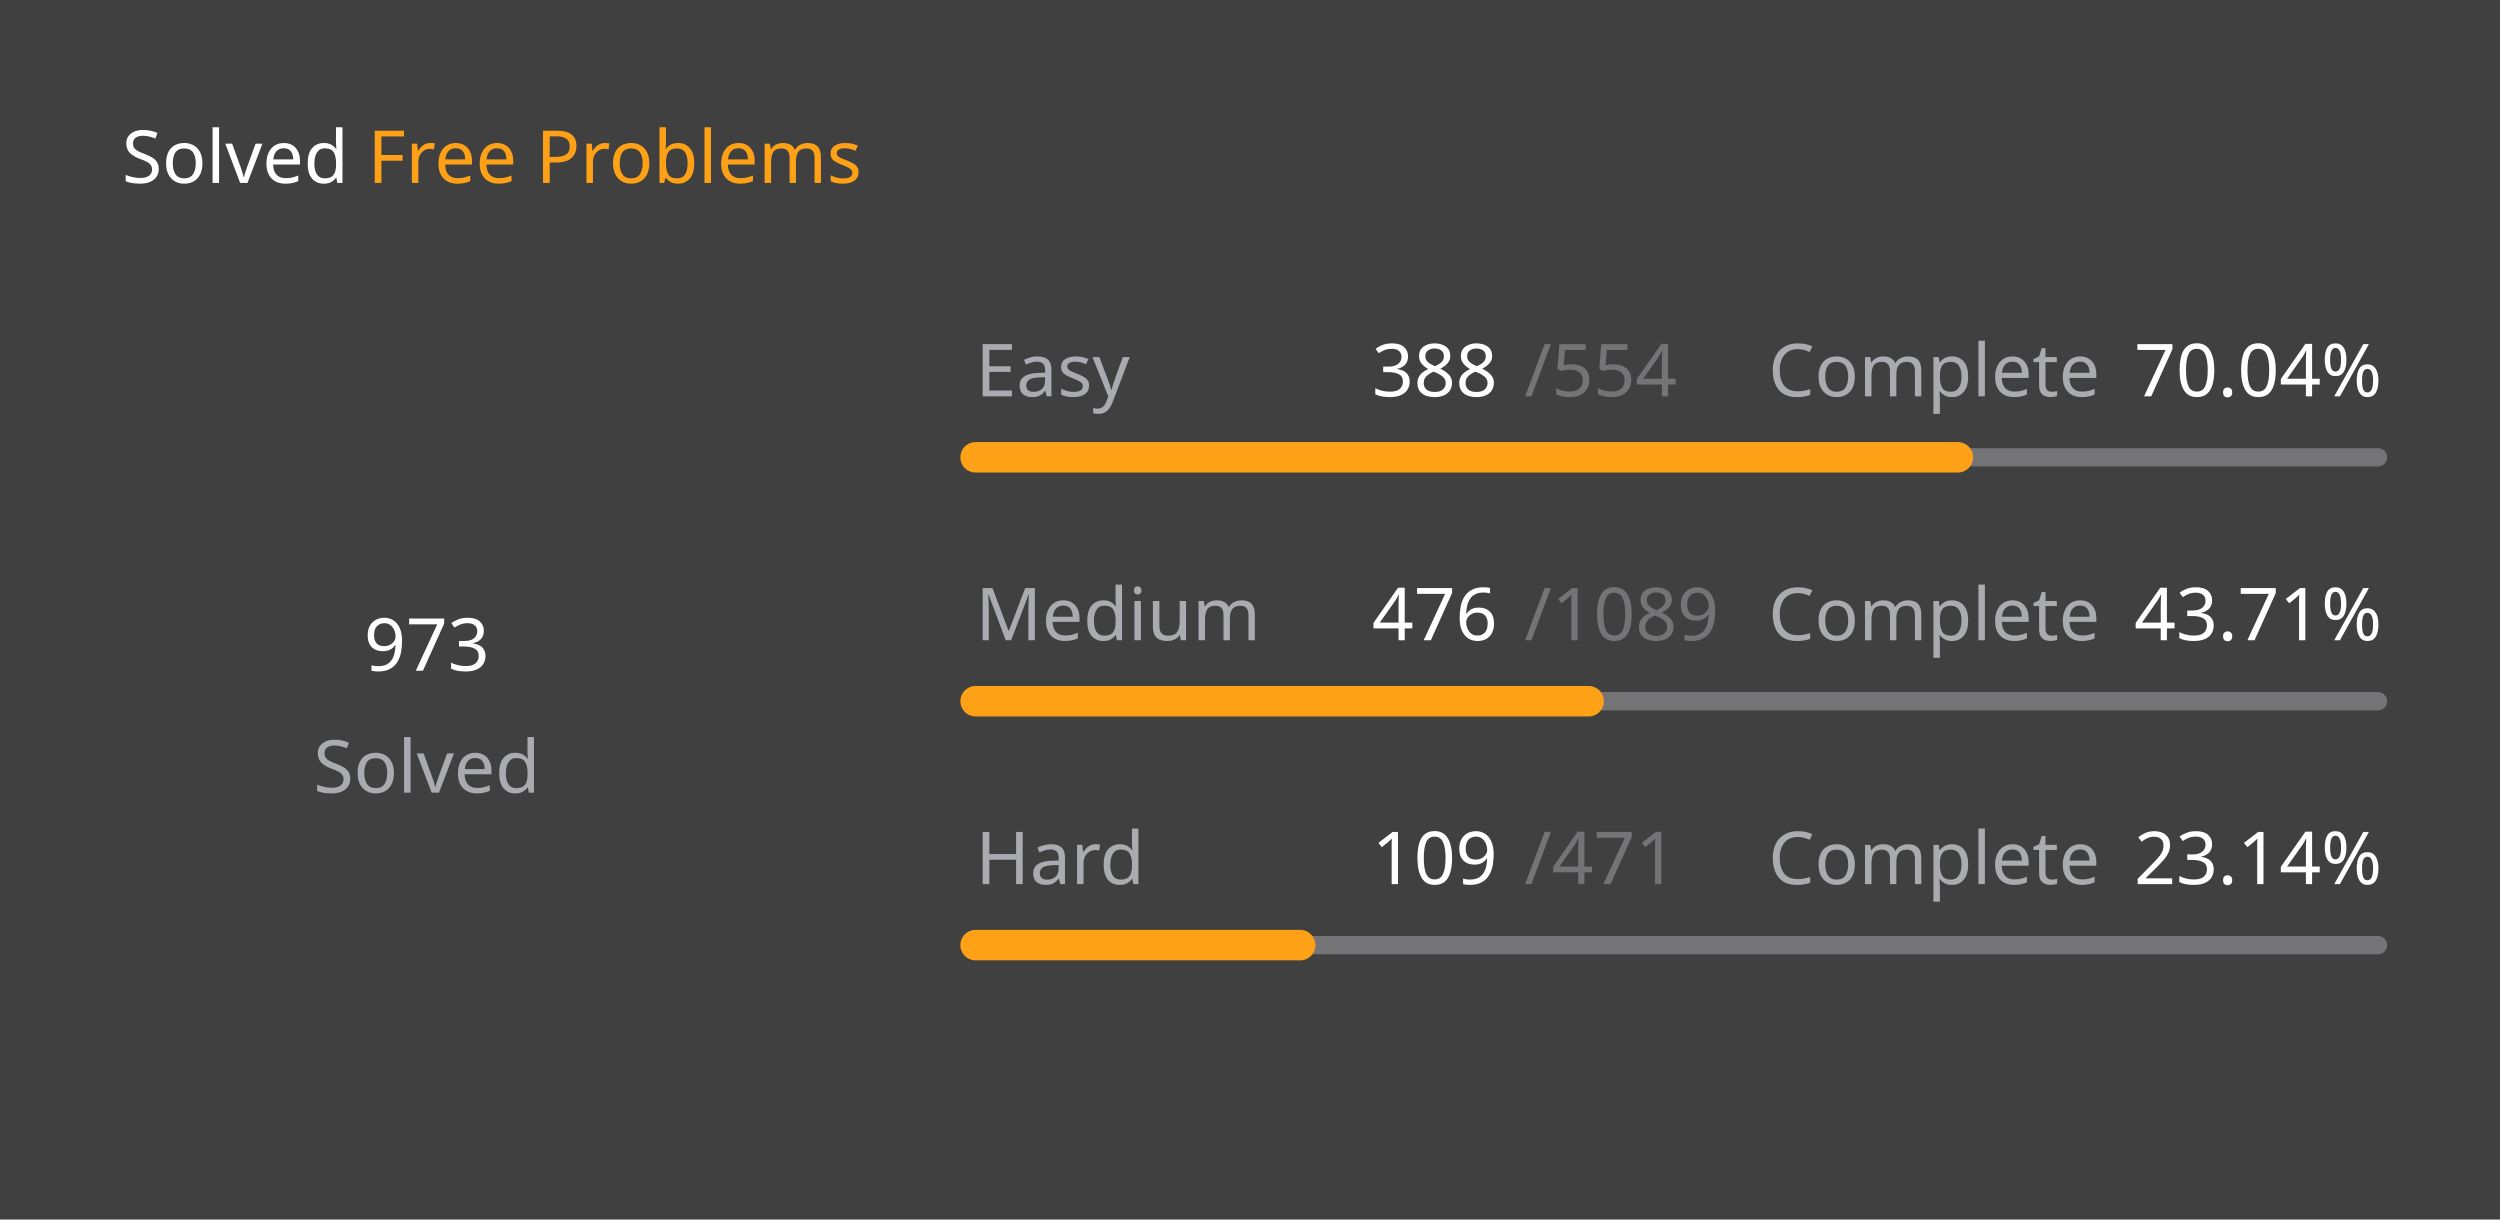
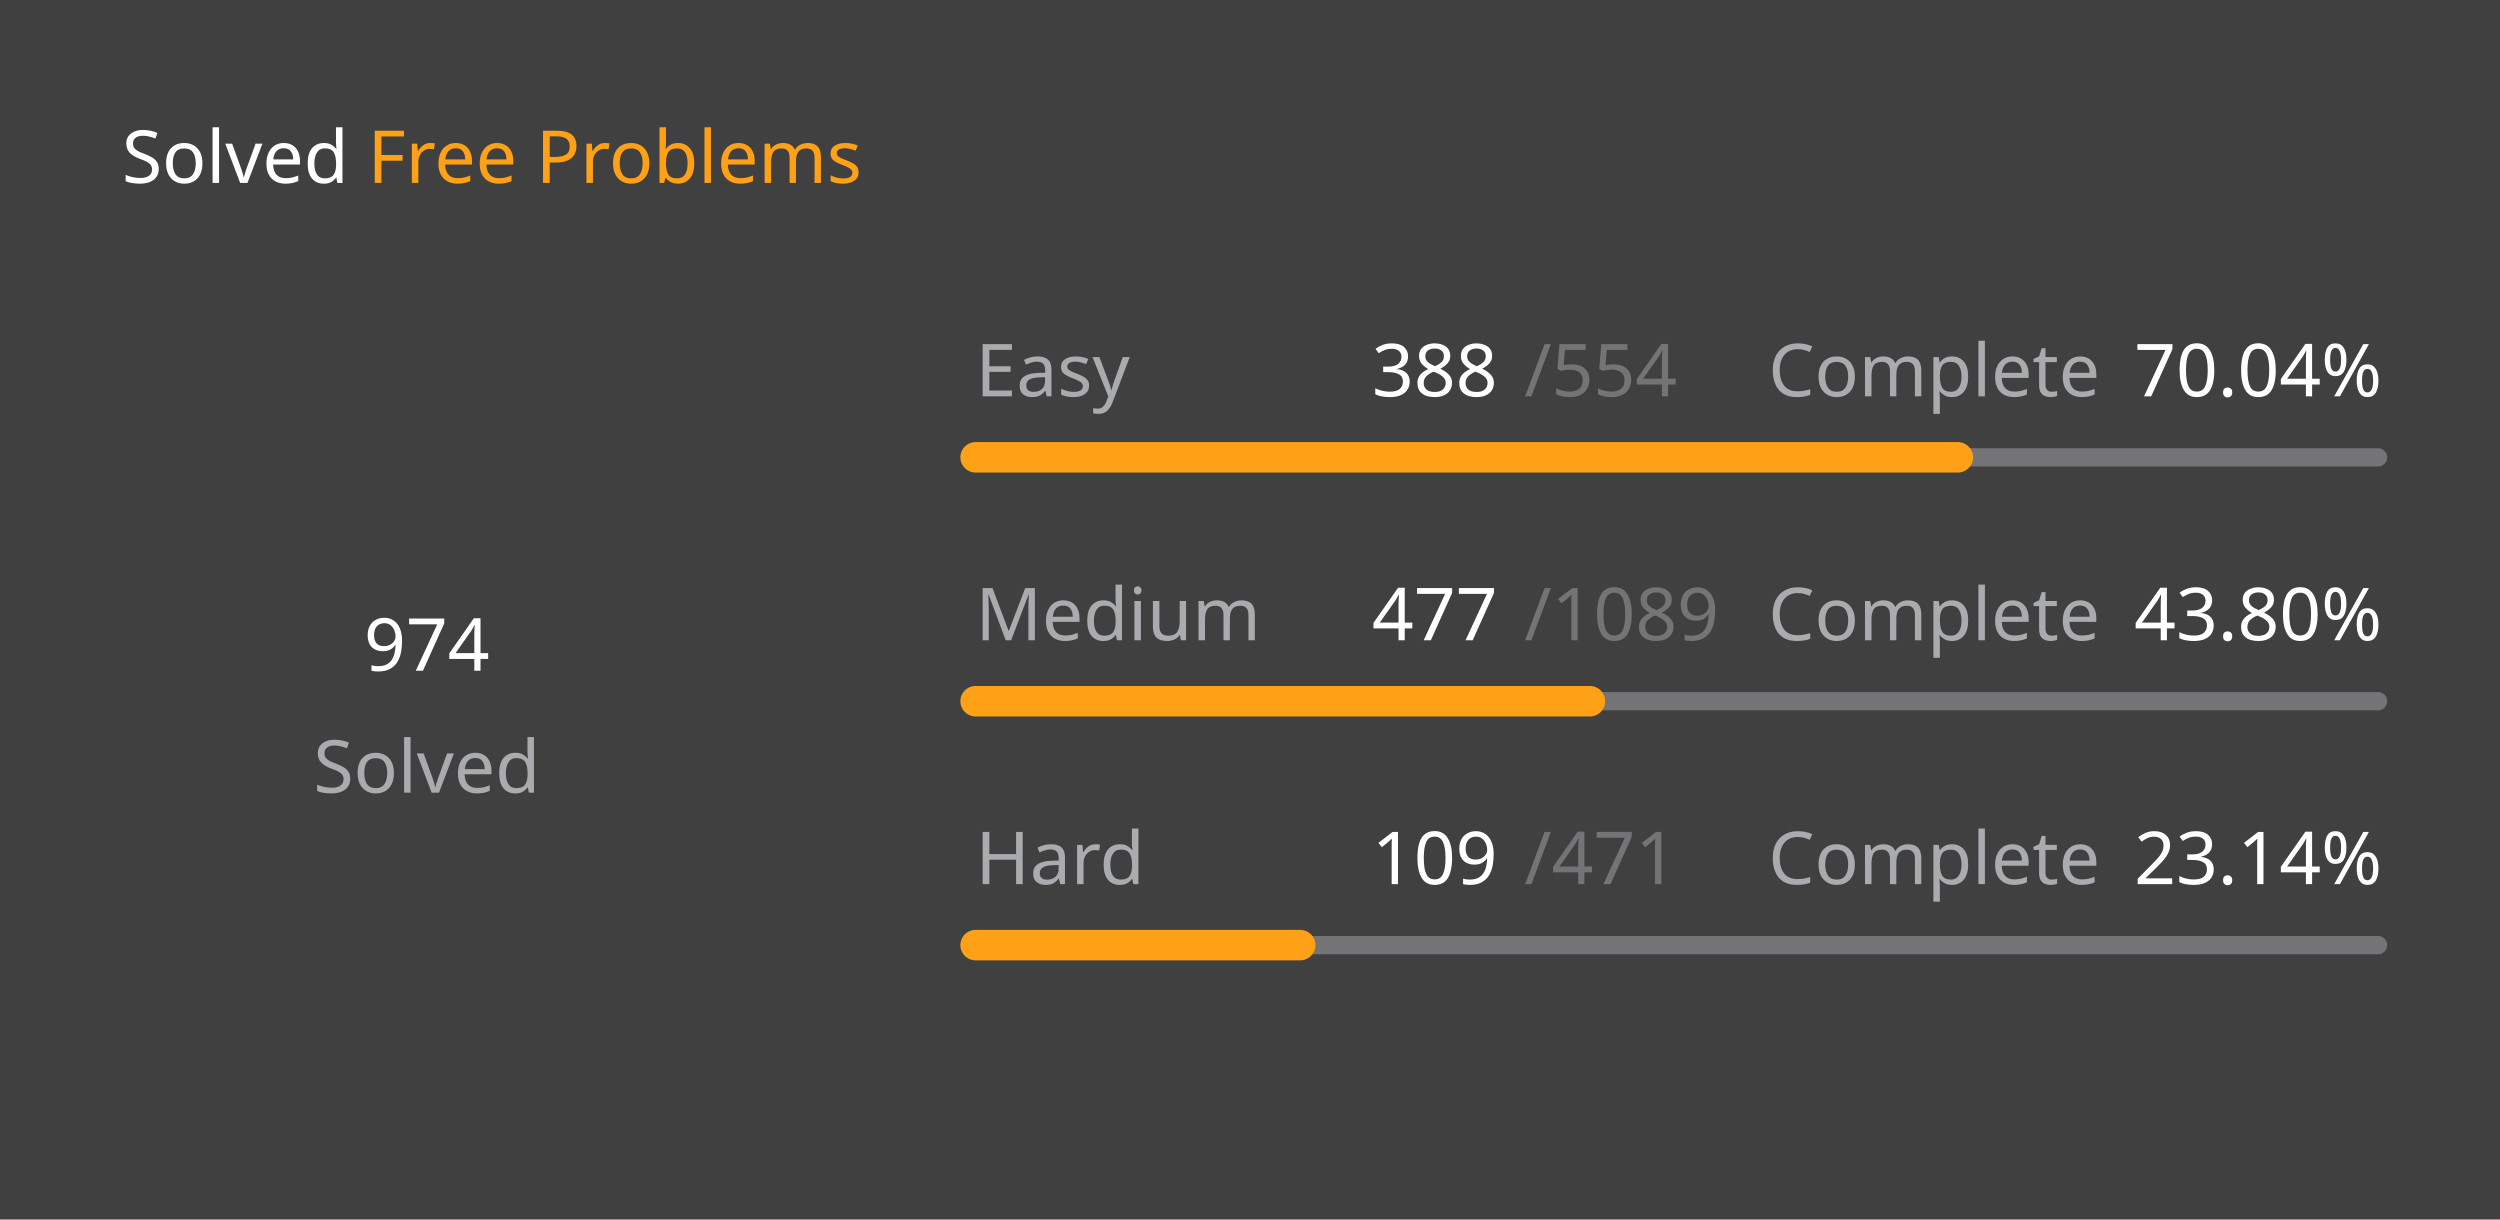
<svg xmlns="http://www.w3.org/2000/svg" version="1.1" height="200" width="410" viewBox="0 0 410 200">
  <style>*{font-family: "Segoe UI", Tahoma, Geneva, Verdana, sans-serif;}</style>
  <style>.title{font-weight: 500;font-size: 1rem;}</style>
  <style>.rotate-90{transform: rotate(-90deg);transform-origin: center;transform-box: fill-box;}</style>
  <style>.state{font-size: .75rem;}</style>
  <style>.light{color: #ffffff;fill: #ffffff;}</style>
  <style>.light-gray{color: #eff2f699;fill: #eff2f699;}</style>
  <style>.dark-gray{color: #ebebf54d;fill: #ebebf54d;}</style>
  <style>.gray{color: #747474;fill: #747474;}</style>
  <style>.orange{color: #ffa116;fill: #ffa116;}</style>
  <style>.background{color: #404040;fill: #404040;}</style>
  <rect fill="#404040" x="0" y="0" width="410" height="200" rx="0.5rem" />
  <g text-anchor="start" text-decoration="1" class="title">
    <text x="20" y="30">
      <tspan class="light">Solved</tspan>
      <tspan class="orange">Free Problems</tspan>
    </text>
  </g>
  <g class="rotate-90">
    <circle fill="none" cx="70" cy="110" r="46" stroke="#747474" stroke-width="3" stroke-linecap="round" />
-     <circle fill="none" cx="70" cy="110" r="46" stroke="#ffa116" stroke-width="5" stroke-linecap="round" stroke-dasharray="133.029 155.998" stroke-dashoffset="0" data-difficult="ALL" />
+     <circle fill="none" cx="70" cy="110" r="46" stroke="#ffa116" stroke-width="5" stroke-linecap="round" stroke-dasharray="133.165 155.861" stroke-dashoffset="0" data-difficult="ALL" />
  </g>
  <g class="state">
    <g text-anchor="middle">
-       <text x="70" y="110" class="light" font-size="1.2rem">973</text>
+       <text x="70" y="110" class="light" font-size="1.2rem">974</text>
      <text x="70" y="130" class="light-gray">Solved</text>
    </g>
    <g>
      <text x="160" y="65" class="light-gray">Easy</text>
      <text x="225" y="65" class="light">388</text>
      <text x="250" y="65" class="dark-gray">/554</text>
      <text x="290" y="65" class="light-gray">Complete</text>
      <text x="350" y="65" class="light">70.04%</text>
      <path d="M 160 75 L 390 75" stroke-linecap="round" stroke-linejoin="round" stroke="#ebebf54d" stroke-width="3" />
      <path d="M 160 75 L 321.083 75" stroke-linecap="round" stroke-linejoin="round" stroke="#ffa116" stroke-width="5" />
    </g>
    <g>
      <text x="160" y="105" class="light-gray">Medium</text>
-       <text x="225" y="105" class="light">476</text>
+       <text x="225" y="105" class="light">477</text>
      <text x="250" y="105" class="dark-gray">/1089</text>
      <text x="290" y="105" class="light-gray">Complete</text>
-       <text x="350" y="105" class="light">43.71%</text>
+       <text x="350" y="105" class="light">43.80%</text>
      <path d="M 160 115 L 390 115" stroke-linecap="round" stroke-linejoin="round" stroke="#ebebf54d" stroke-width="3" />
-       <path d="M 160 115 L 260.533 115" stroke-linecap="round" stroke-linejoin="round" stroke="#ffa116" stroke-width="5" />
+       <path d="M 160 115 L 260.744 115" stroke-linecap="round" stroke-linejoin="round" stroke="#ffa116" stroke-width="5" />
    </g>
    <g>
      <text x="160" y="145" class="light-gray">Hard</text>
      <text x="225" y="145" class="light">109</text>
      <text x="250" y="145" class="dark-gray">/471</text>
      <text x="290" y="145" class="light-gray">Complete</text>
      <text x="350" y="145" class="light">23.14%</text>
      <path d="M 160 155 L 390 155" stroke-linecap="round" stroke-linejoin="round" stroke="#ebebf54d" stroke-width="3" />
      <path d="M 160 155 L 213.227 155" stroke-linecap="round" stroke-linejoin="round" stroke="#ffa116" stroke-width="5" />
    </g>
  </g>
</svg>
